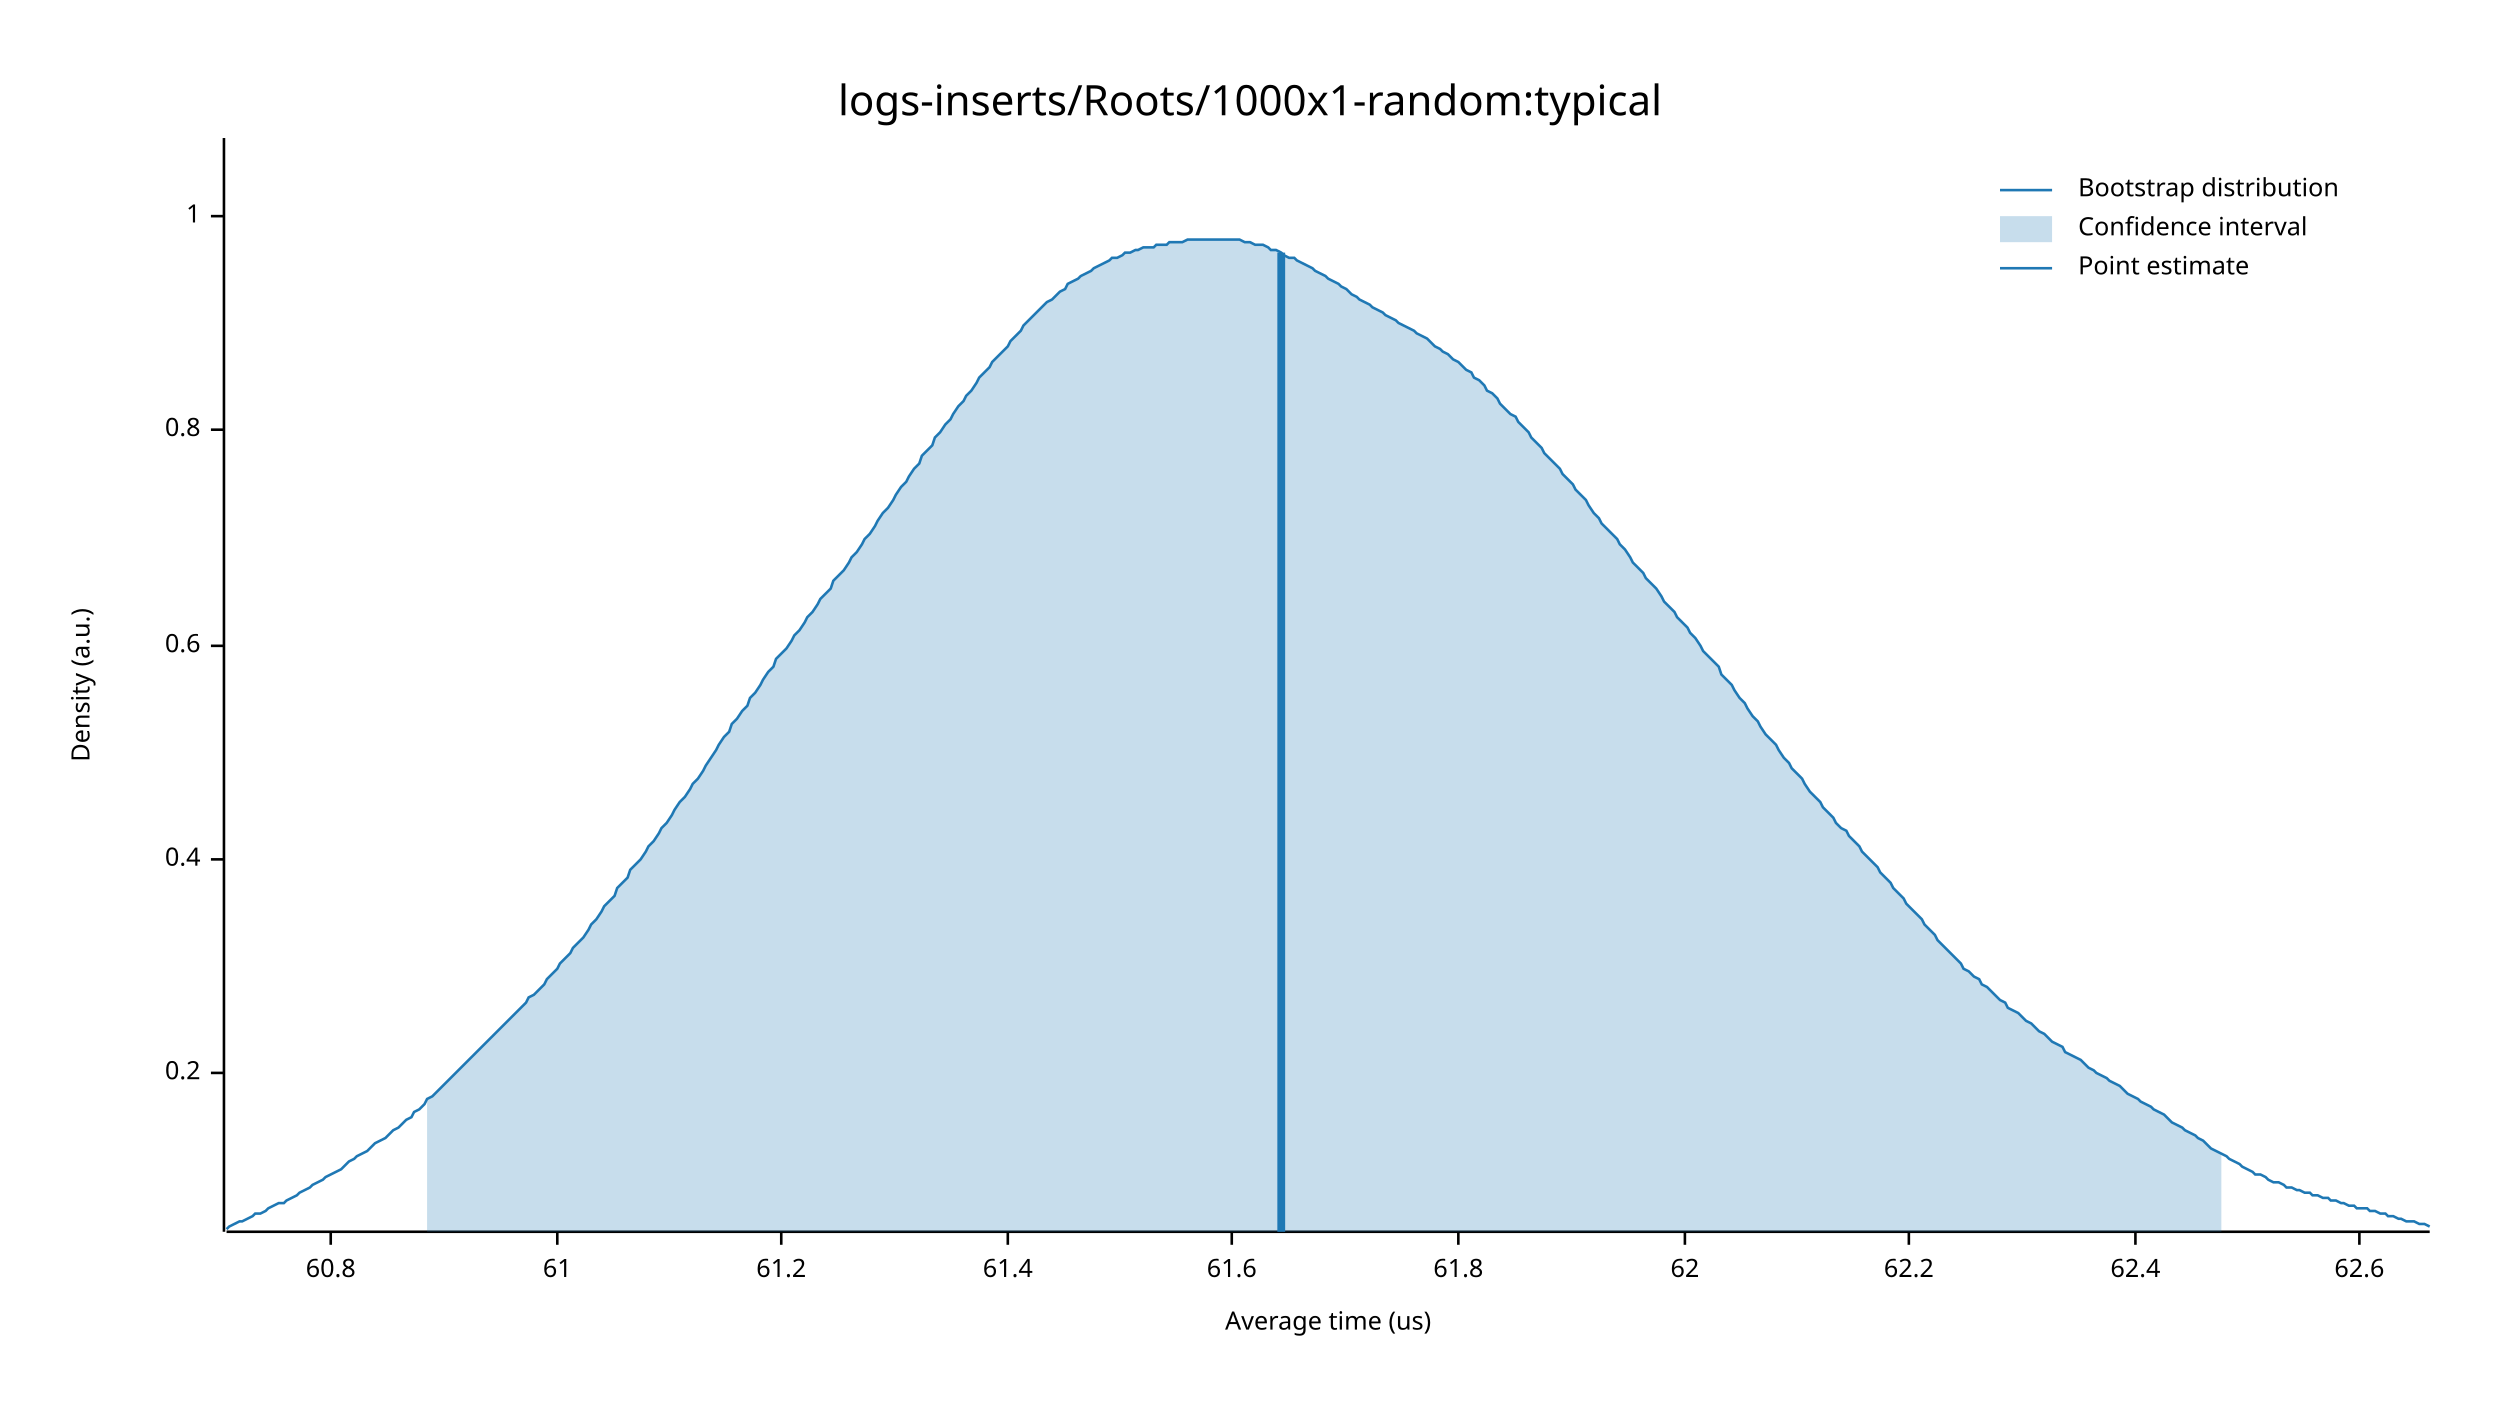
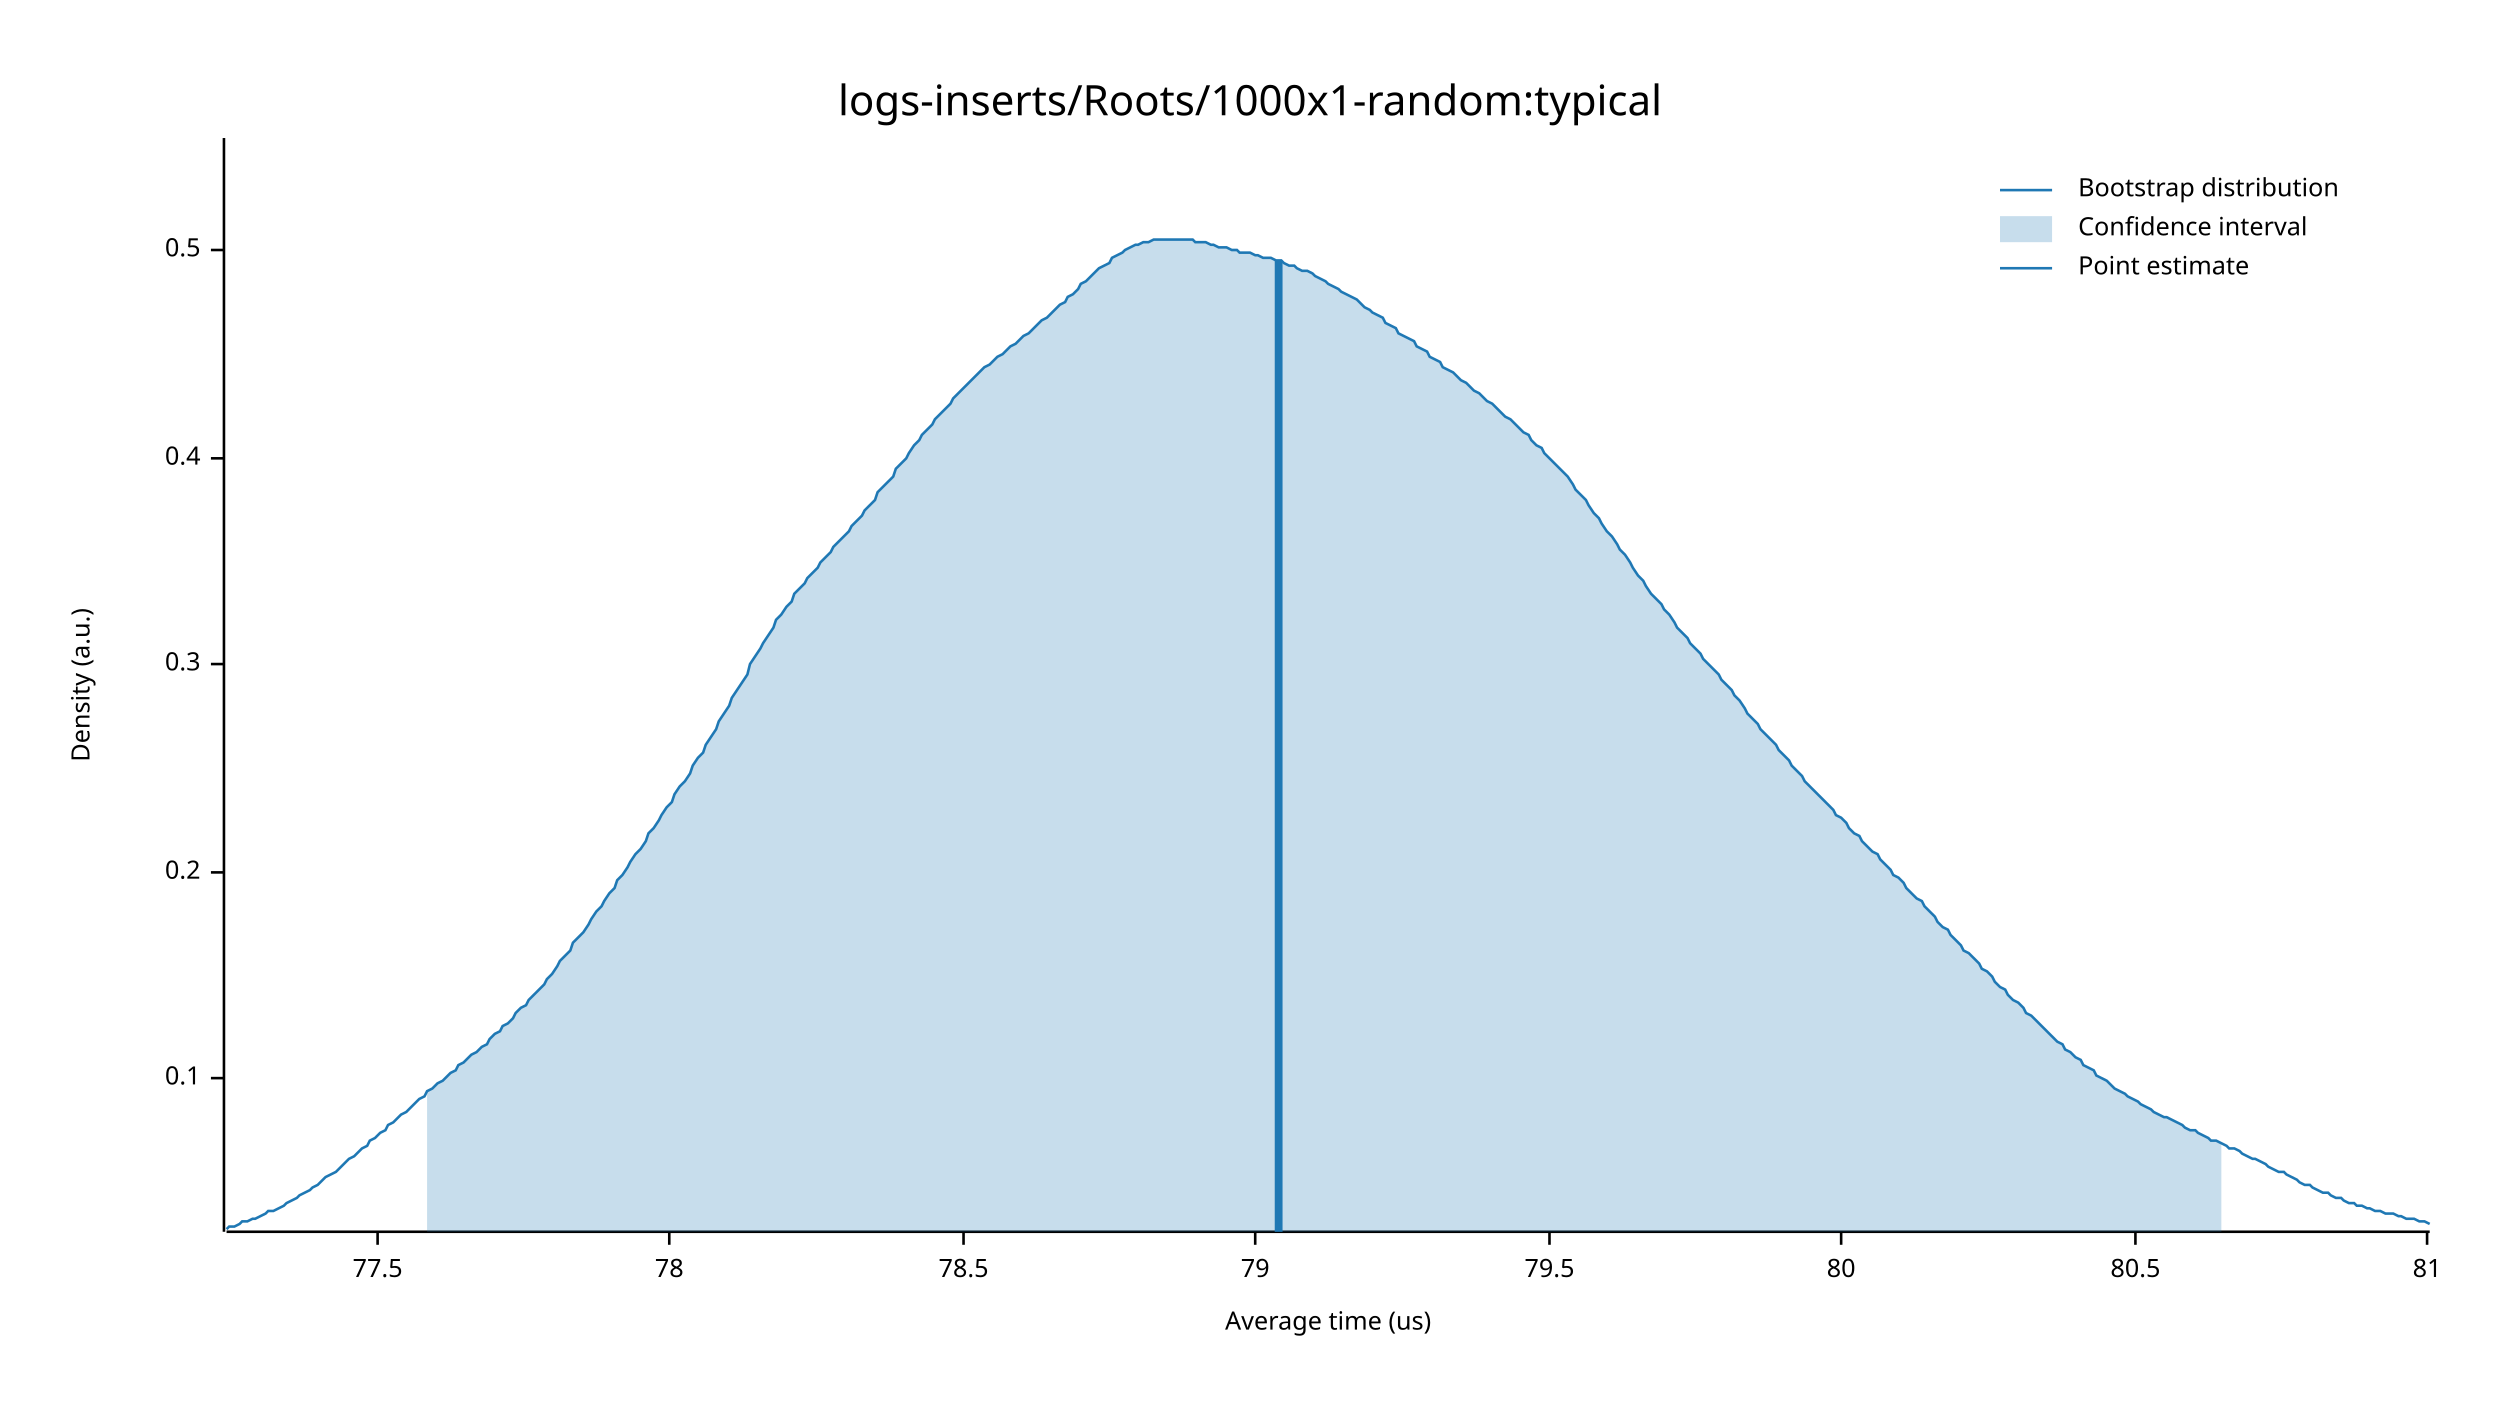
<svg xmlns="http://www.w3.org/2000/svg" width="960" height="540" viewBox="0 0 960 540">
  <text x="480" y="32" dy="0.76em" text-anchor="middle" font-family="sans-serif" font-size="16.129" opacity="1" fill="#000000">
logs-inserts/Roots/1000x1-random:typical
</text>
  <text x="27" y="263" dy="0.76em" text-anchor="middle" font-family="sans-serif" font-size="9.677" opacity="1" fill="#000000" transform="rotate(270, 27, 263)">
Density (a.u.)
</text>
  <text x="510" y="513" dy="-0.5ex" text-anchor="middle" font-family="sans-serif" font-size="9.677" opacity="1" fill="#000000">
Average time (us)
</text>
  <polyline fill="none" opacity="1" stroke="#000000" stroke-width="1" points="86,53 86,473 " />
-   <text x="77" y="412" dy="0.5ex" text-anchor="end" font-family="sans-serif" font-size="9.677" opacity="1" fill="#000000">
+   <text x="77" y="414" dy="0.5ex" text-anchor="end" font-family="sans-serif" font-size="9.677" opacity="1" fill="#000000">
+ 0.1
+ </text>
+   <polyline fill="none" opacity="1" stroke="#000000" stroke-width="1" points="81,414 86,414 " />
+   <text x="77" y="335" dy="0.5ex" text-anchor="end" font-family="sans-serif" font-size="9.677" opacity="1" fill="#000000">
0.2
</text>
-   <polyline fill="none" opacity="1" stroke="#000000" stroke-width="1" points="81,412 86,412 " />
-   <text x="77" y="330" dy="0.5ex" text-anchor="end" font-family="sans-serif" font-size="9.677" opacity="1" fill="#000000">
+   <polyline fill="none" opacity="1" stroke="#000000" stroke-width="1" points="81,335 86,335 " />
+   <text x="77" y="255" dy="0.5ex" text-anchor="end" font-family="sans-serif" font-size="9.677" opacity="1" fill="#000000">
+ 0.3
+ </text>
+   <polyline fill="none" opacity="1" stroke="#000000" stroke-width="1" points="81,255 86,255 " />
+   <text x="77" y="176" dy="0.5ex" text-anchor="end" font-family="sans-serif" font-size="9.677" opacity="1" fill="#000000">
0.4
</text>
-   <polyline fill="none" opacity="1" stroke="#000000" stroke-width="1" points="81,330 86,330 " />
-   <text x="77" y="248" dy="0.5ex" text-anchor="end" font-family="sans-serif" font-size="9.677" opacity="1" fill="#000000">
- 0.6
+   <polyline fill="none" opacity="1" stroke="#000000" stroke-width="1" points="81,176 86,176 " />
+   <text x="77" y="96" dy="0.5ex" text-anchor="end" font-family="sans-serif" font-size="9.677" opacity="1" fill="#000000">
+ 0.5
</text>
-   <polyline fill="none" opacity="1" stroke="#000000" stroke-width="1" points="81,248 86,248 " />
-   <text x="77" y="165" dy="0.5ex" text-anchor="end" font-family="sans-serif" font-size="9.677" opacity="1" fill="#000000">
- 0.8
+   <polyline fill="none" opacity="1" stroke="#000000" stroke-width="1" points="81,96 86,96 " />
+   <polyline fill="none" opacity="1" stroke="#000000" stroke-width="1" points="87,473 933,473 " />
+   <text x="145" y="483" dy="0.76em" text-anchor="middle" font-family="sans-serif" font-size="9.677" opacity="1" fill="#000000">
+ 77.5
</text>
-   <polyline fill="none" opacity="1" stroke="#000000" stroke-width="1" points="81,165 86,165 " />
-   <text x="77" y="83" dy="0.5ex" text-anchor="end" font-family="sans-serif" font-size="9.677" opacity="1" fill="#000000">
- 1
+   <polyline fill="none" opacity="1" stroke="#000000" stroke-width="1" points="145,473 145,478 " />
+   <text x="257" y="483" dy="0.76em" text-anchor="middle" font-family="sans-serif" font-size="9.677" opacity="1" fill="#000000">
+ 78
</text>
-   <polyline fill="none" opacity="1" stroke="#000000" stroke-width="1" points="81,83 86,83 " />
-   <polyline fill="none" opacity="1" stroke="#000000" stroke-width="1" points="87,473 933,473 " />
-   <text x="127" y="483" dy="0.76em" text-anchor="middle" font-family="sans-serif" font-size="9.677" opacity="1" fill="#000000">
- 60.8
+   <polyline fill="none" opacity="1" stroke="#000000" stroke-width="1" points="257,473 257,478 " />
+   <text x="370" y="483" dy="0.76em" text-anchor="middle" font-family="sans-serif" font-size="9.677" opacity="1" fill="#000000">
+ 78.5
</text>
-   <polyline fill="none" opacity="1" stroke="#000000" stroke-width="1" points="127,473 127,478 " />
-   <text x="214" y="483" dy="0.76em" text-anchor="middle" font-family="sans-serif" font-size="9.677" opacity="1" fill="#000000">
- 61
+   <polyline fill="none" opacity="1" stroke="#000000" stroke-width="1" points="370,473 370,478 " />
+   <text x="482" y="483" dy="0.76em" text-anchor="middle" font-family="sans-serif" font-size="9.677" opacity="1" fill="#000000">
+ 79
</text>
-   <polyline fill="none" opacity="1" stroke="#000000" stroke-width="1" points="214,473 214,478 " />
-   <text x="300" y="483" dy="0.76em" text-anchor="middle" font-family="sans-serif" font-size="9.677" opacity="1" fill="#000000">
- 61.2
+   <polyline fill="none" opacity="1" stroke="#000000" stroke-width="1" points="482,473 482,478 " />
+   <text x="595" y="483" dy="0.76em" text-anchor="middle" font-family="sans-serif" font-size="9.677" opacity="1" fill="#000000">
+ 79.5
</text>
-   <polyline fill="none" opacity="1" stroke="#000000" stroke-width="1" points="300,473 300,478 " />
-   <text x="387" y="483" dy="0.76em" text-anchor="middle" font-family="sans-serif" font-size="9.677" opacity="1" fill="#000000">
- 61.4
+   <polyline fill="none" opacity="1" stroke="#000000" stroke-width="1" points="595,473 595,478 " />
+   <text x="707" y="483" dy="0.76em" text-anchor="middle" font-family="sans-serif" font-size="9.677" opacity="1" fill="#000000">
+ 80
</text>
-   <polyline fill="none" opacity="1" stroke="#000000" stroke-width="1" points="387,473 387,478 " />
-   <text x="473" y="483" dy="0.76em" text-anchor="middle" font-family="sans-serif" font-size="9.677" opacity="1" fill="#000000">
- 61.6
- </text>
-   <polyline fill="none" opacity="1" stroke="#000000" stroke-width="1" points="473,473 473,478 " />
-   <text x="560" y="483" dy="0.76em" text-anchor="middle" font-family="sans-serif" font-size="9.677" opacity="1" fill="#000000">
- 61.8
- </text>
-   <polyline fill="none" opacity="1" stroke="#000000" stroke-width="1" points="560,473 560,478 " />
-   <text x="647" y="483" dy="0.76em" text-anchor="middle" font-family="sans-serif" font-size="9.677" opacity="1" fill="#000000">
- 62
- </text>
-   <polyline fill="none" opacity="1" stroke="#000000" stroke-width="1" points="647,473 647,478 " />
-   <text x="733" y="483" dy="0.76em" text-anchor="middle" font-family="sans-serif" font-size="9.677" opacity="1" fill="#000000">
- 62.2
- </text>
-   <polyline fill="none" opacity="1" stroke="#000000" stroke-width="1" points="733,473 733,478 " />
+   <polyline fill="none" opacity="1" stroke="#000000" stroke-width="1" points="707,473 707,478 " />
  <text x="820" y="483" dy="0.76em" text-anchor="middle" font-family="sans-serif" font-size="9.677" opacity="1" fill="#000000">
- 62.4
+ 80.5
</text>
  <polyline fill="none" opacity="1" stroke="#000000" stroke-width="1" points="820,473 820,478 " />
-   <text x="906" y="483" dy="0.76em" text-anchor="middle" font-family="sans-serif" font-size="9.677" opacity="1" fill="#000000">
- 62.6
+   <text x="932" y="483" dy="0.76em" text-anchor="middle" font-family="sans-serif" font-size="9.677" opacity="1" fill="#000000">
+ 81
</text>
-   <polyline fill="none" opacity="1" stroke="#000000" stroke-width="1" points="906,473 906,478 " />
-   <polyline fill="none" opacity="1" stroke="#1F78B4" stroke-width="1" points="87,472 88,471 90,470 92,469 93,469 95,468 97,467 98,466 100,466 102,465 103,464 105,463 107,462 109,462 110,461 112,460 114,459 115,458 117,457 119,456 120,455 122,454 124,453 125,452 127,451 129,450 131,449 132,448 134,446 136,445 137,444 139,443 141,442 142,441 144,439 146,438 148,437 149,436 151,434 153,433 154,432 156,430 158,429 159,427 161,426 163,424 164,422 166,421 168,419 170,417 171,416 173,414 175,412 176,411 178,409 180,407 181,406 183,404 185,402 187,400 188,399 190,397 192,395 193,394 195,392 197,390 198,389 200,387 202,385 203,383 205,382 207,380 209,378 210,376 212,374 214,372 215,370 217,368 219,366 220,364 222,362 224,360 226,357 227,355 229,353 231,350 232,348 234,346 236,344 237,341 239,339 241,337 242,334 244,332 246,330 248,327 249,325 251,323 253,320 254,318 256,316 258,313 259,311 261,308 263,306 265,303 266,301 268,299 270,296 271,294 273,291 275,288 276,286 278,283 280,281 281,278 283,276 285,273 287,271 288,268 290,266 292,263 293,261 295,258 297,256 298,253 300,251 302,249 304,246 305,244 307,242 309,239 310,237 312,235 314,232 315,230 317,228 319,226 320,223 322,221 324,219 326,216 327,214 329,212 331,209 332,207 334,205 336,202 337,200 339,197 341,195 343,192 344,190 346,187 348,185 349,183 351,180 353,178 354,175 356,173 358,171 359,168 361,166 363,163 365,161 366,159 368,156 370,154 371,152 373,150 375,147 376,145 378,143 380,141 381,139 383,137 385,135 387,133 388,131 390,129 392,127 393,125 395,123 397,121 398,120 400,118 402,116 404,115 405,114 407,112 409,111 410,109 412,108 414,107 415,106 417,105 419,104 420,103 422,102 424,101 426,100 427,99 429,99 431,98 432,97 434,97 436,96 437,96 439,95 441,95 443,95 444,94 446,94 448,94 449,93 451,93 453,93 454,93 456,92 458,92 459,92 461,92 463,92 465,92 466,92 468,92 470,92 471,92 473,92 475,92 476,92 478,93 480,93 482,94 483,94 485,94 487,95 488,96 490,96 492,97 493,98 495,99 497,99 498,100 500,101 502,102 504,103 505,104 507,105 509,106 510,107 512,108 514,109 515,110 517,111 519,113 521,114 522,115 524,116 526,117 527,118 529,119 531,120 532,121 534,122 536,123 537,124 539,125 541,126 543,127 544,128 546,129 548,130 549,131 551,133 553,134 554,135 556,136 558,138 560,139 561,140 563,142 565,143 566,145 568,146 570,148 571,150 573,151 575,153 576,155 578,157 580,159 582,160 583,162 585,164 587,166 588,168 590,170 592,172 593,174 595,176 597,178 599,180 600,182 602,184 604,186 605,188 607,190 609,192 610,194 612,197 614,199 615,201 617,203 619,205 621,207 622,209 624,211 626,214 627,216 629,218 631,220 632,222 634,224 636,226 638,229 639,231 641,233 643,235 644,237 646,239 648,241 649,243 651,245 653,248 654,250 656,252 658,254 660,256 661,259 663,261 665,263 666,265 668,268 670,270 671,272 673,275 675,277 676,279 678,282 680,284 682,286 683,288 685,291 687,293 688,295 690,297 692,299 693,301 695,304 697,306 699,308 700,310 702,312 704,314 705,316 707,318 709,319 710,321 712,323 714,325 715,327 717,329 719,331 721,333 722,335 724,337 726,339 727,341 729,343 731,345 732,347 734,349 736,351 738,353 739,355 741,357 743,359 744,361 746,363 748,365 749,366 751,368 753,370 754,372 756,373 758,375 760,376 761,378 763,379 765,381 766,382 768,384 770,385 771,387 773,388 775,389 777,391 778,392 780,393 782,395 783,396 785,397 787,399 788,400 790,401 792,402 793,404 795,405 797,406 799,407 800,408 802,410 804,411 805,412 807,413 809,414 810,415 812,416 814,417 816,419 817,420 819,421 821,422 822,423 824,424 826,425 827,426 829,427 831,428 832,429 834,431 836,432 838,433 839,434 841,435 843,436 844,437 846,438 848,440 849,441 851,442 853,443 855,444 856,445 858,446 860,447 861,448 863,449 865,450 866,451 868,451 870,452 871,453 873,454 875,454 877,455 878,456 880,456 882,457 883,457 885,458 887,458 888,459 890,459 892,460 894,460 895,461 897,461 899,462 900,462 902,463 904,463 905,464 907,464 909,464 910,465 912,465 914,466 916,466 917,467 919,467 921,468 922,468 924,469 926,469 927,469 929,470 931,470 933,471 " />
-   <polygon opacity="0.25" fill="#1F78B4" points="164,422 166,421 168,419 170,417 171,416 173,414 175,412 176,411 178,409 180,407 181,406 183,404 185,402 187,400 188,399 190,397 192,395 193,394 195,392 197,390 198,389 200,387 202,385 203,383 205,382 207,380 209,378 210,376 212,374 214,372 215,370 217,368 219,366 220,364 222,362 224,360 226,357 227,355 229,353 231,350 232,348 234,346 236,344 237,341 239,339 241,337 242,334 244,332 246,330 248,327 249,325 251,323 253,320 254,318 256,316 258,313 259,311 261,308 263,306 265,303 266,301 268,299 270,296 271,294 273,291 275,288 276,286 278,283 280,281 281,278 283,276 285,273 287,271 288,268 290,266 292,263 293,261 295,258 297,256 298,253 300,251 302,249 304,246 305,244 307,242 309,239 310,237 312,235 314,232 315,230 317,228 319,226 320,223 322,221 324,219 326,216 327,214 329,212 331,209 332,207 334,205 336,202 337,200 339,197 341,195 343,192 344,190 346,187 348,185 349,183 351,180 353,178 354,175 356,173 358,171 359,168 361,166 363,163 365,161 366,159 368,156 370,154 371,152 373,150 375,147 376,145 378,143 380,141 381,139 383,137 385,135 387,133 388,131 390,129 392,127 393,125 395,123 397,121 398,120 400,118 402,116 404,115 405,114 407,112 409,111 410,109 412,108 414,107 415,106 417,105 419,104 420,103 422,102 424,101 426,100 427,99 429,99 431,98 432,97 434,97 436,96 437,96 439,95 441,95 443,95 444,94 446,94 448,94 449,93 451,93 453,93 454,93 456,92 458,92 459,92 461,92 463,92 465,92 466,92 468,92 470,92 471,92 473,92 475,92 476,92 478,93 480,93 482,94 483,94 485,94 487,95 488,96 490,96 492,97 493,98 495,99 497,99 498,100 500,101 502,102 504,103 505,104 507,105 509,106 510,107 512,108 514,109 515,110 517,111 519,113 521,114 522,115 524,116 526,117 527,118 529,119 531,120 532,121 534,122 536,123 537,124 539,125 541,126 543,127 544,128 546,129 548,130 549,131 551,133 553,134 554,135 556,136 558,138 560,139 561,140 563,142 565,143 566,145 568,146 570,148 571,150 573,151 575,153 576,155 578,157 580,159 582,160 583,162 585,164 587,166 588,168 590,170 592,172 593,174 595,176 597,178 599,180 600,182 602,184 604,186 605,188 607,190 609,192 610,194 612,197 614,199 615,201 617,203 619,205 621,207 622,209 624,211 626,214 627,216 629,218 631,220 632,222 634,224 636,226 638,229 639,231 641,233 643,235 644,237 646,239 648,241 649,243 651,245 653,248 654,250 656,252 658,254 660,256 661,259 663,261 665,263 666,265 668,268 670,270 671,272 673,275 675,277 676,279 678,282 680,284 682,286 683,288 685,291 687,293 688,295 690,297 692,299 693,301 695,304 697,306 699,308 700,310 702,312 704,314 705,316 707,318 709,319 710,321 712,323 714,325 715,327 717,329 719,331 721,333 722,335 724,337 726,339 727,341 729,343 731,345 732,347 734,349 736,351 738,353 739,355 741,357 743,359 744,361 746,363 748,365 749,366 751,368 753,370 754,372 756,373 758,375 760,376 761,378 763,379 765,381 766,382 768,384 770,385 771,387 773,388 775,389 777,391 778,392 780,393 782,395 783,396 785,397 787,399 788,400 790,401 792,402 793,404 795,405 797,406 799,407 800,408 802,410 804,411 805,412 807,413 809,414 810,415 812,416 814,417 816,419 817,420 819,421 821,422 822,423 824,424 826,425 827,426 829,427 831,428 832,429 834,431 836,432 838,433 839,434 841,435 843,436 844,437 846,438 848,440 849,441 851,442 853,443 853,473 164,473 " />
-   <polyline fill="none" opacity="1" stroke="#1F78B4" stroke-width="3" points="492,473 492,97 " />
+   <polyline fill="none" opacity="1" stroke="#000000" stroke-width="1" points="932,473 932,478 " />
+   <polyline fill="none" opacity="1" stroke="#1F78B4" stroke-width="1" points="87,472 88,471 90,471 92,470 93,469 95,469 97,468 98,468 100,467 102,466 103,465 105,465 107,464 109,463 110,462 112,461 114,460 115,459 117,458 119,457 120,456 122,455 124,453 125,452 127,451 129,450 131,448 132,447 134,445 136,444 137,443 139,441 141,440 142,438 144,437 146,435 148,434 149,432 151,431 153,429 154,428 156,427 158,425 159,424 161,422 163,421 164,419 166,418 168,416 170,415 171,414 173,412 175,411 176,409 178,408 180,406 181,405 183,404 185,402 187,401 188,399 190,397 192,396 193,394 195,393 197,391 198,389 200,387 202,386 203,384 205,382 207,380 209,378 210,376 212,374 214,371 215,369 217,367 219,365 220,362 222,360 224,358 226,355 227,353 229,350 231,348 232,346 234,343 236,341 237,338 239,336 241,333 242,331 244,328 246,326 248,323 249,320 251,318 253,315 254,313 256,310 258,308 259,305 261,302 263,300 265,297 266,294 268,291 270,289 271,286 273,283 275,280 276,277 278,274 280,271 281,268 283,265 285,262 287,259 288,255 290,252 292,249 293,247 295,244 297,241 298,238 300,236 302,233 304,231 305,228 307,226 309,224 310,222 312,220 314,218 315,216 317,214 319,212 320,210 322,208 324,206 326,204 327,202 329,200 331,198 332,196 334,194 336,192 337,189 339,187 341,185 343,183 344,180 346,178 348,176 349,174 351,171 353,169 354,167 356,165 358,163 359,161 361,159 363,157 365,155 366,153 368,151 370,149 371,148 373,146 375,144 376,143 378,141 380,140 381,139 383,137 385,136 387,134 388,133 390,132 392,130 393,129 395,128 397,126 398,125 400,123 402,122 404,120 405,119 407,117 409,116 410,114 412,113 414,111 415,109 417,108 419,106 420,105 422,103 424,102 426,101 427,99 429,98 431,97 432,96 434,95 436,94 437,94 439,93 441,93 443,92 444,92 446,92 448,92 449,92 451,92 453,92 454,92 456,92 458,92 459,93 461,93 463,93 465,94 466,94 468,95 470,95 471,95 473,96 475,96 476,97 478,97 480,97 482,98 483,98 485,99 487,99 488,99 490,100 492,100 493,101 495,102 497,102 498,103 500,104 502,104 504,105 505,106 507,107 509,108 510,109 512,110 514,111 515,112 517,113 519,114 521,115 522,116 524,118 526,119 527,120 529,121 531,122 532,124 534,125 536,126 537,128 539,129 541,130 543,131 544,133 546,134 548,135 549,137 551,138 553,139 554,141 556,142 558,143 560,145 561,146 563,147 565,149 566,150 568,151 570,153 571,154 573,155 575,157 576,158 578,160 580,161 582,163 583,164 585,166 587,167 588,169 590,171 592,172 593,174 595,176 597,178 599,180 600,181 602,183 604,186 605,188 607,190 609,192 610,194 612,197 614,199 615,201 617,204 619,206 621,209 622,211 624,213 626,216 627,218 629,221 631,223 632,225 634,228 636,230 638,232 639,234 641,236 643,239 644,241 646,243 648,245 649,247 651,249 653,251 654,253 656,255 658,257 660,259 661,261 663,263 665,265 666,267 668,269 670,272 671,274 673,276 675,278 676,280 678,282 680,284 682,286 683,288 685,290 687,292 688,294 690,296 692,298 693,300 695,302 697,304 699,306 700,307 702,309 704,311 705,313 707,314 709,316 710,318 712,320 714,321 715,323 717,325 719,327 721,328 722,330 724,332 726,334 727,336 729,337 731,339 732,341 734,343 736,345 738,346 739,348 741,350 743,352 744,354 746,356 748,357 749,359 751,361 753,363 754,365 756,366 758,368 760,370 761,372 763,373 765,375 766,377 768,379 770,380 771,382 773,384 775,385 777,387 778,389 780,390 782,392 783,393 785,395 787,397 788,398 790,400 792,401 793,403 795,404 797,406 799,407 800,409 802,410 804,411 805,413 807,414 809,415 810,416 812,418 814,419 816,420 817,421 819,422 821,423 822,424 824,425 826,426 827,427 829,428 831,429 832,429 834,430 836,431 838,432 839,433 841,434 843,434 844,435 846,436 848,437 849,438 851,438 853,439 855,440 856,441 858,441 860,442 861,443 863,444 865,445 866,445 868,446 870,447 871,448 873,449 875,450 877,450 878,451 880,452 882,453 883,454 885,455 887,455 888,456 890,457 892,458 894,458 895,459 897,460 899,460 900,461 902,462 904,462 905,463 907,463 909,464 910,464 912,465 914,465 916,466 917,466 919,466 921,467 922,467 924,468 926,468 927,468 929,469 931,469 933,470 " />
+   <polygon opacity="0.25" fill="#1F78B4" points="164,419 166,418 168,416 170,415 171,414 173,412 175,411 176,409 178,408 180,406 181,405 183,404 185,402 187,401 188,399 190,397 192,396 193,394 195,393 197,391 198,389 200,387 202,386 203,384 205,382 207,380 209,378 210,376 212,374 214,371 215,369 217,367 219,365 220,362 222,360 224,358 226,355 227,353 229,350 231,348 232,346 234,343 236,341 237,338 239,336 241,333 242,331 244,328 246,326 248,323 249,320 251,318 253,315 254,313 256,310 258,308 259,305 261,302 263,300 265,297 266,294 268,291 270,289 271,286 273,283 275,280 276,277 278,274 280,271 281,268 283,265 285,262 287,259 288,255 290,252 292,249 293,247 295,244 297,241 298,238 300,236 302,233 304,231 305,228 307,226 309,224 310,222 312,220 314,218 315,216 317,214 319,212 320,210 322,208 324,206 326,204 327,202 329,200 331,198 332,196 334,194 336,192 337,189 339,187 341,185 343,183 344,180 346,178 348,176 349,174 351,171 353,169 354,167 356,165 358,163 359,161 361,159 363,157 365,155 366,153 368,151 370,149 371,148 373,146 375,144 376,143 378,141 380,140 381,139 383,137 385,136 387,134 388,133 390,132 392,130 393,129 395,128 397,126 398,125 400,123 402,122 404,120 405,119 407,117 409,116 410,114 412,113 414,111 415,109 417,108 419,106 420,105 422,103 424,102 426,101 427,99 429,98 431,97 432,96 434,95 436,94 437,94 439,93 441,93 443,92 444,92 446,92 448,92 449,92 451,92 453,92 454,92 456,92 458,92 459,93 461,93 463,93 465,94 466,94 468,95 470,95 471,95 473,96 475,96 476,97 478,97 480,97 482,98 483,98 485,99 487,99 488,99 490,100 492,100 493,101 495,102 497,102 498,103 500,104 502,104 504,105 505,106 507,107 509,108 510,109 512,110 514,111 515,112 517,113 519,114 521,115 522,116 524,118 526,119 527,120 529,121 531,122 532,124 534,125 536,126 537,128 539,129 541,130 543,131 544,133 546,134 548,135 549,137 551,138 553,139 554,141 556,142 558,143 560,145 561,146 563,147 565,149 566,150 568,151 570,153 571,154 573,155 575,157 576,158 578,160 580,161 582,163 583,164 585,166 587,167 588,169 590,171 592,172 593,174 595,176 597,178 599,180 600,181 602,183 604,186 605,188 607,190 609,192 610,194 612,197 614,199 615,201 617,204 619,206 621,209 622,211 624,213 626,216 627,218 629,221 631,223 632,225 634,228 636,230 638,232 639,234 641,236 643,239 644,241 646,243 648,245 649,247 651,249 653,251 654,253 656,255 658,257 660,259 661,261 663,263 665,265 666,267 668,269 670,272 671,274 673,276 675,278 676,280 678,282 680,284 682,286 683,288 685,290 687,292 688,294 690,296 692,298 693,300 695,302 697,304 699,306 700,307 702,309 704,311 705,313 707,314 709,316 710,318 712,320 714,321 715,323 717,325 719,327 721,328 722,330 724,332 726,334 727,336 729,337 731,339 732,341 734,343 736,345 738,346 739,348 741,350 743,352 744,354 746,356 748,357 749,359 751,361 753,363 754,365 756,366 758,368 760,370 761,372 763,373 765,375 766,377 768,379 770,380 771,382 773,384 775,385 777,387 778,389 780,390 782,392 783,393 785,395 787,397 788,398 790,400 792,401 793,403 795,404 797,406 799,407 800,409 802,410 804,411 805,413 807,414 809,415 810,416 812,418 814,419 816,420 817,421 819,422 821,423 822,424 824,425 826,426 827,427 829,428 831,429 832,429 834,430 836,431 838,432 839,433 841,434 843,434 844,435 846,436 848,437 849,438 851,438 853,439 853,473 164,473 " />
+   <polyline fill="none" opacity="1" stroke="#1F78B4" stroke-width="3" points="491,473 491,100 " />
  <text x="798" y="68" dy="0.76em" text-anchor="start" font-family="sans-serif" font-size="9.677" opacity="1" fill="#000000">
Bootstrap distribution
</text>
  <text x="798" y="83" dy="0.76em" text-anchor="start" font-family="sans-serif" font-size="9.677" opacity="1" fill="#000000">
Confidence interval
</text>
  <text x="798" y="98" dy="0.76em" text-anchor="start" font-family="sans-serif" font-size="9.677" opacity="1" fill="#000000">
Point estimate
</text>
  <polyline fill="none" opacity="1" stroke="#1F78B4" stroke-width="1" points="768,73 788,73 " />
  <rect x="768" y="83" width="20" height="10" opacity="0.25" fill="#1F78B4" stroke="none" />
  <polyline fill="none" opacity="1" stroke="#1F78B4" stroke-width="1" points="768,103 788,103 " />
</svg>
